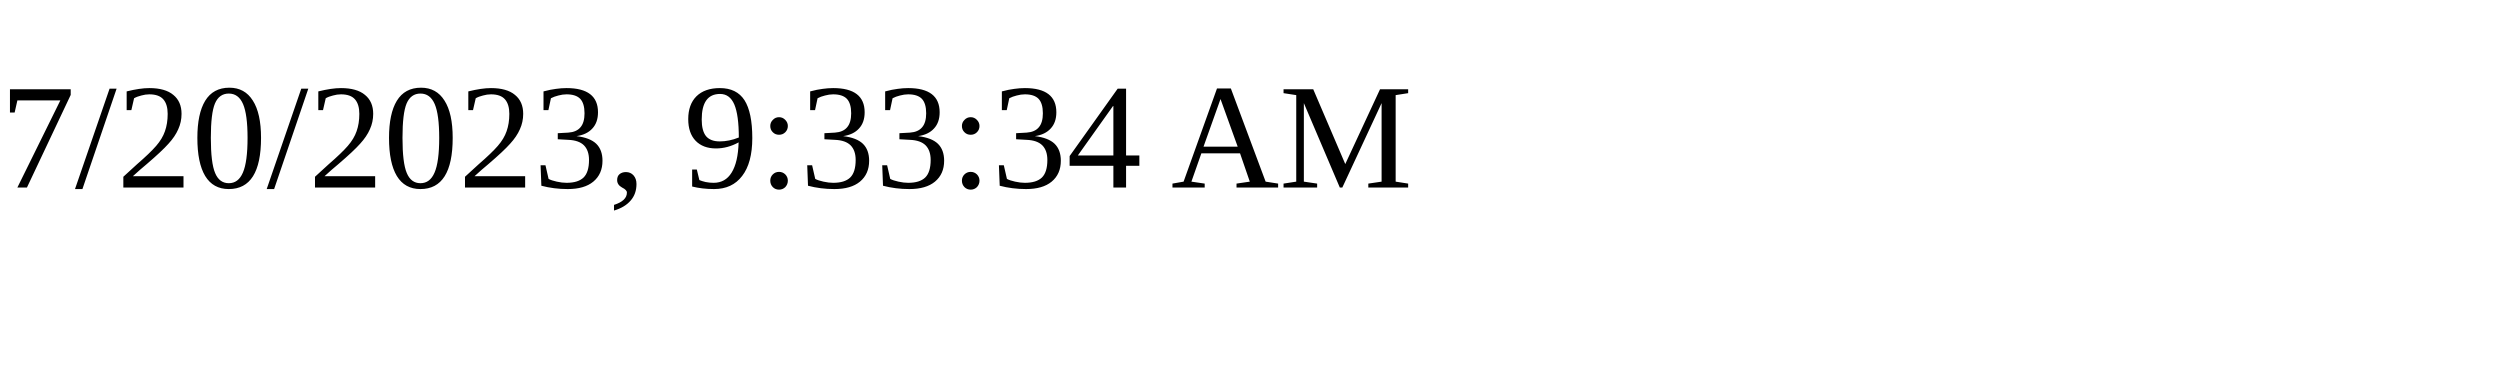
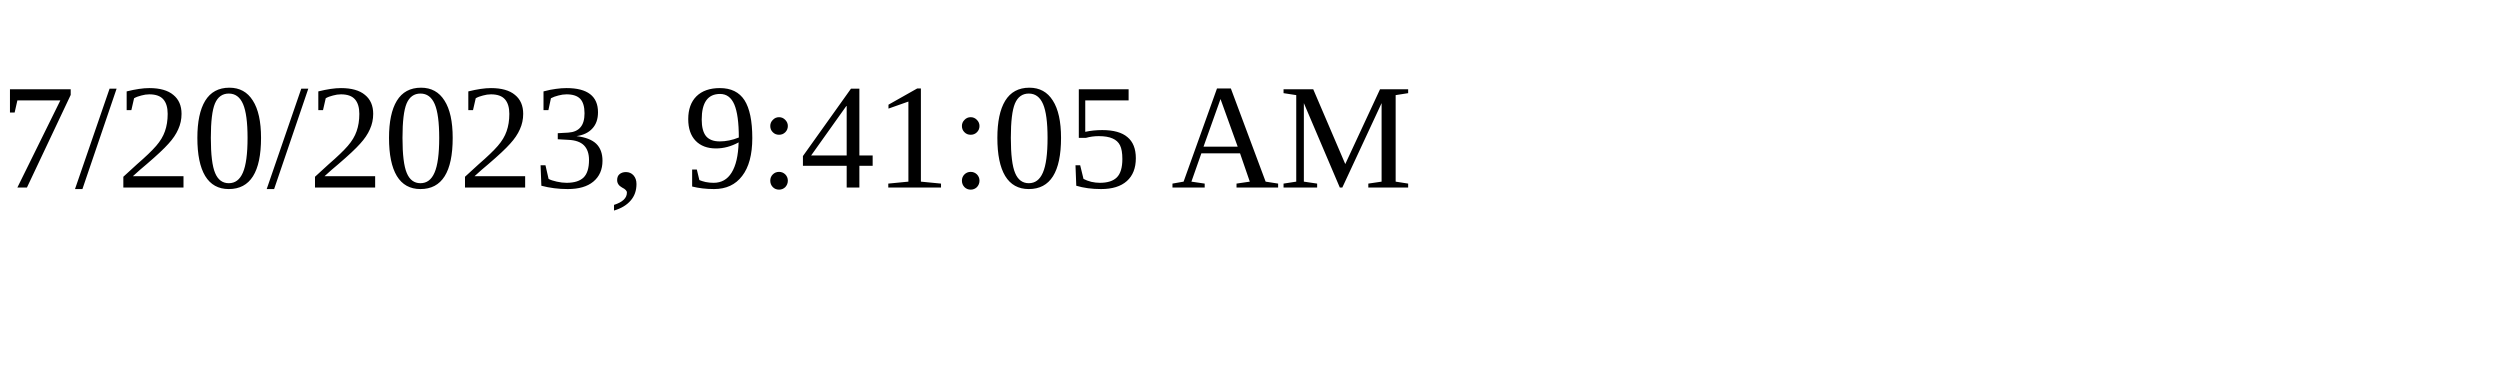
<svg xmlns="http://www.w3.org/2000/svg" height="30" width="200">
-   <text x="0" y="15">7/20/2023, 9:33:34 AM</text>
+   <text x="0" y="15">7/20/2023, 9:41:05 AM</text>
</svg>
